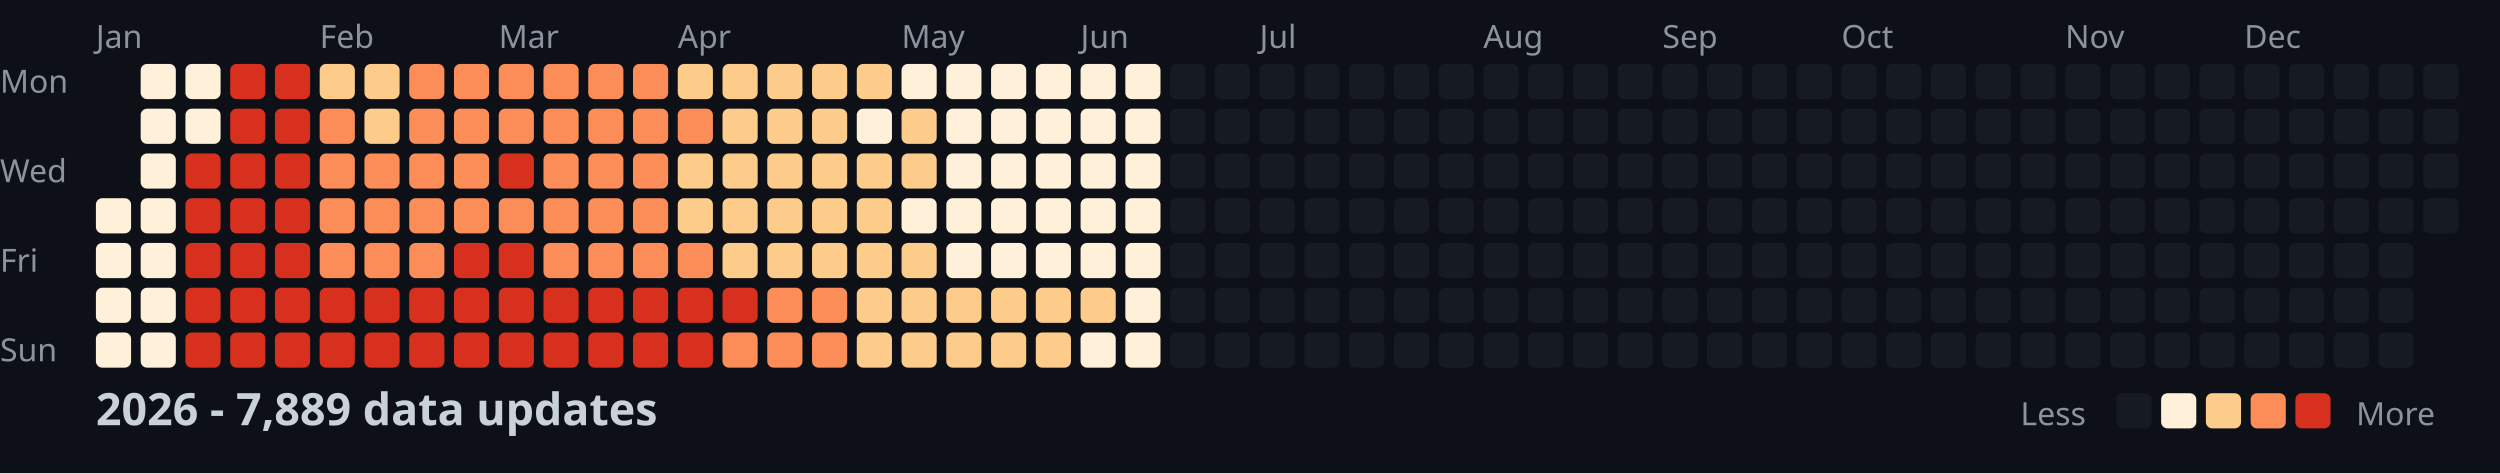
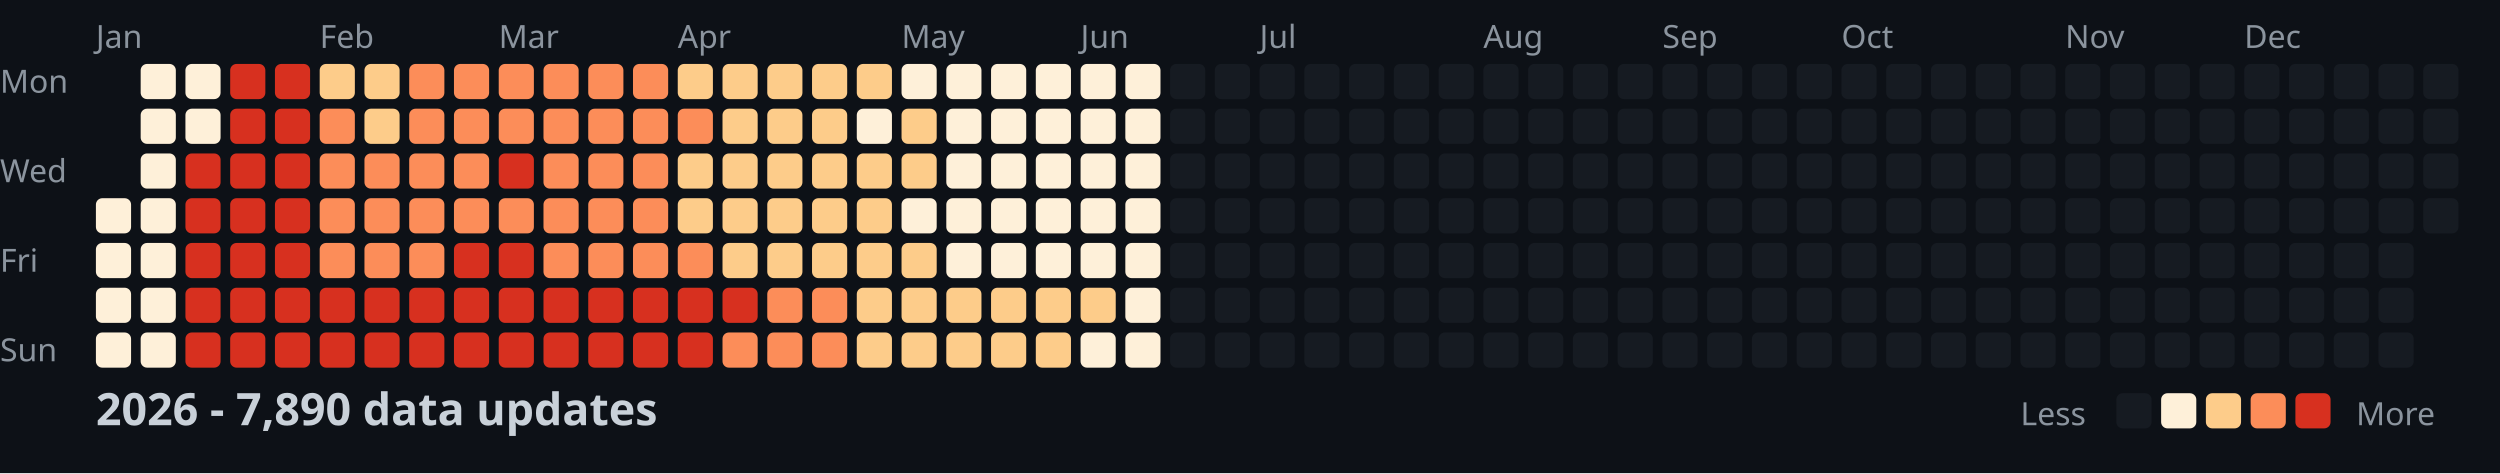
<svg xmlns="http://www.w3.org/2000/svg" width="782" height="148">
  <style>
    .month { font: 10px sans-serif; fill: #8b949e; }
    .day { font: 10px sans-serif; fill: #8b949e; }
    .title { font: bold 14px sans-serif; fill: #c9d1d9; }
    .legend { font: 10px sans-serif; fill: #8b949e; }
  </style>
  <rect width="100%" height="100%" fill="#0d1117" />
  <text x="0" y="29" class="day">Mon</text>
  <text x="0" y="57" class="day">Wed</text>
  <text x="0" y="85" class="day">Fri</text>
  <text x="0" y="113" class="day">Sun</text>
  <text x="30" y="15" class="month">Jan</text>
  <text x="100" y="15" class="month">Feb</text>
  <text x="156" y="15" class="month">Mar</text>
  <text x="212" y="15" class="month">Apr</text>
  <text x="282" y="15" class="month">May</text>
  <text x="338" y="15" class="month">Jun</text>
  <text x="394" y="15" class="month">Jul</text>
  <text x="464" y="15" class="month">Aug</text>
  <text x="520" y="15" class="month">Sep</text>
  <text x="576" y="15" class="month">Oct</text>
  <text x="646" y="15" class="month">Nov</text>
  <text x="702" y="15" class="month">Dec</text>
  <rect x="30" y="62" width="11" height="11" fill="#fef0d9" rx="2" />
  <rect x="30" y="76" width="11" height="11" fill="#fef0d9" rx="2" />
  <rect x="30" y="90" width="11" height="11" fill="#fef0d9" rx="2" />
  <rect x="30" y="104" width="11" height="11" fill="#fef0d9" rx="2" />
  <rect x="44" y="20" width="11" height="11" fill="#fef0d9" rx="2" />
  <rect x="44" y="34" width="11" height="11" fill="#fef0d9" rx="2" />
  <rect x="44" y="48" width="11" height="11" fill="#fef0d9" rx="2" />
  <rect x="44" y="62" width="11" height="11" fill="#fef0d9" rx="2" />
  <rect x="44" y="76" width="11" height="11" fill="#fef0d9" rx="2" />
  <rect x="44" y="90" width="11" height="11" fill="#fef0d9" rx="2" />
  <rect x="44" y="104" width="11" height="11" fill="#fef0d9" rx="2" />
  <rect x="58" y="20" width="11" height="11" fill="#fef0d9" rx="2" />
  <rect x="58" y="34" width="11" height="11" fill="#fef0d9" rx="2" />
  <rect x="58" y="48" width="11" height="11" fill="#d7301f" rx="2" />
  <rect x="58" y="62" width="11" height="11" fill="#d7301f" rx="2" />
  <rect x="58" y="76" width="11" height="11" fill="#d7301f" rx="2" />
  <rect x="58" y="90" width="11" height="11" fill="#d7301f" rx="2" />
  <rect x="58" y="104" width="11" height="11" fill="#d7301f" rx="2" />
  <rect x="72" y="20" width="11" height="11" fill="#d7301f" rx="2" />
  <rect x="72" y="34" width="11" height="11" fill="#d7301f" rx="2" />
  <rect x="72" y="48" width="11" height="11" fill="#d7301f" rx="2" />
  <rect x="72" y="62" width="11" height="11" fill="#d7301f" rx="2" />
  <rect x="72" y="76" width="11" height="11" fill="#d7301f" rx="2" />
  <rect x="72" y="90" width="11" height="11" fill="#d7301f" rx="2" />
  <rect x="72" y="104" width="11" height="11" fill="#d7301f" rx="2" />
  <rect x="86" y="20" width="11" height="11" fill="#d7301f" rx="2" />
  <rect x="86" y="34" width="11" height="11" fill="#d7301f" rx="2" />
  <rect x="86" y="48" width="11" height="11" fill="#d7301f" rx="2" />
  <rect x="86" y="62" width="11" height="11" fill="#d7301f" rx="2" />
  <rect x="86" y="76" width="11" height="11" fill="#d7301f" rx="2" />
  <rect x="86" y="90" width="11" height="11" fill="#d7301f" rx="2" />
  <rect x="86" y="104" width="11" height="11" fill="#d7301f" rx="2" />
  <rect x="100" y="20" width="11" height="11" fill="#fdcc8a" rx="2" />
  <rect x="100" y="34" width="11" height="11" fill="#fc8d59" rx="2" />
  <rect x="100" y="48" width="11" height="11" fill="#fc8d59" rx="2" />
  <rect x="100" y="62" width="11" height="11" fill="#fc8d59" rx="2" />
  <rect x="100" y="76" width="11" height="11" fill="#fc8d59" rx="2" />
  <rect x="100" y="90" width="11" height="11" fill="#d7301f" rx="2" />
  <rect x="100" y="104" width="11" height="11" fill="#d7301f" rx="2" />
  <rect x="114" y="20" width="11" height="11" fill="#fdcc8a" rx="2" />
  <rect x="114" y="34" width="11" height="11" fill="#fdcc8a" rx="2" />
  <rect x="114" y="48" width="11" height="11" fill="#fc8d59" rx="2" />
  <rect x="114" y="62" width="11" height="11" fill="#fc8d59" rx="2" />
  <rect x="114" y="76" width="11" height="11" fill="#fc8d59" rx="2" />
  <rect x="114" y="90" width="11" height="11" fill="#d7301f" rx="2" />
  <rect x="114" y="104" width="11" height="11" fill="#d7301f" rx="2" />
  <rect x="128" y="20" width="11" height="11" fill="#fc8d59" rx="2" />
  <rect x="128" y="34" width="11" height="11" fill="#fc8d59" rx="2" />
  <rect x="128" y="48" width="11" height="11" fill="#fc8d59" rx="2" />
  <rect x="128" y="62" width="11" height="11" fill="#fc8d59" rx="2" />
  <rect x="128" y="76" width="11" height="11" fill="#fc8d59" rx="2" />
  <rect x="128" y="90" width="11" height="11" fill="#d7301f" rx="2" />
  <rect x="128" y="104" width="11" height="11" fill="#d7301f" rx="2" />
  <rect x="142" y="20" width="11" height="11" fill="#fc8d59" rx="2" />
  <rect x="142" y="34" width="11" height="11" fill="#fc8d59" rx="2" />
  <rect x="142" y="48" width="11" height="11" fill="#fc8d59" rx="2" />
  <rect x="142" y="62" width="11" height="11" fill="#fc8d59" rx="2" />
  <rect x="142" y="76" width="11" height="11" fill="#d7301f" rx="2" />
  <rect x="142" y="90" width="11" height="11" fill="#d7301f" rx="2" />
  <rect x="142" y="104" width="11" height="11" fill="#d7301f" rx="2" />
  <rect x="156" y="20" width="11" height="11" fill="#fc8d59" rx="2" />
  <rect x="156" y="34" width="11" height="11" fill="#fc8d59" rx="2" />
  <rect x="156" y="48" width="11" height="11" fill="#d7301f" rx="2" />
  <rect x="156" y="62" width="11" height="11" fill="#fc8d59" rx="2" />
  <rect x="156" y="76" width="11" height="11" fill="#d7301f" rx="2" />
  <rect x="156" y="90" width="11" height="11" fill="#d7301f" rx="2" />
  <rect x="156" y="104" width="11" height="11" fill="#d7301f" rx="2" />
  <rect x="170" y="20" width="11" height="11" fill="#fc8d59" rx="2" />
  <rect x="170" y="34" width="11" height="11" fill="#fc8d59" rx="2" />
  <rect x="170" y="48" width="11" height="11" fill="#fc8d59" rx="2" />
  <rect x="170" y="62" width="11" height="11" fill="#fc8d59" rx="2" />
  <rect x="170" y="76" width="11" height="11" fill="#fc8d59" rx="2" />
  <rect x="170" y="90" width="11" height="11" fill="#d7301f" rx="2" />
  <rect x="170" y="104" width="11" height="11" fill="#d7301f" rx="2" />
  <rect x="184" y="20" width="11" height="11" fill="#fc8d59" rx="2" />
  <rect x="184" y="34" width="11" height="11" fill="#fc8d59" rx="2" />
  <rect x="184" y="48" width="11" height="11" fill="#fc8d59" rx="2" />
  <rect x="184" y="62" width="11" height="11" fill="#fc8d59" rx="2" />
  <rect x="184" y="76" width="11" height="11" fill="#fc8d59" rx="2" />
  <rect x="184" y="90" width="11" height="11" fill="#d7301f" rx="2" />
  <rect x="184" y="104" width="11" height="11" fill="#d7301f" rx="2" />
  <rect x="198" y="20" width="11" height="11" fill="#fc8d59" rx="2" />
  <rect x="198" y="34" width="11" height="11" fill="#fc8d59" rx="2" />
  <rect x="198" y="48" width="11" height="11" fill="#fc8d59" rx="2" />
  <rect x="198" y="62" width="11" height="11" fill="#fc8d59" rx="2" />
  <rect x="198" y="76" width="11" height="11" fill="#fc8d59" rx="2" />
  <rect x="198" y="90" width="11" height="11" fill="#d7301f" rx="2" />
  <rect x="198" y="104" width="11" height="11" fill="#d7301f" rx="2" />
  <rect x="212" y="20" width="11" height="11" fill="#fdcc8a" rx="2" />
  <rect x="212" y="34" width="11" height="11" fill="#fc8d59" rx="2" />
  <rect x="212" y="48" width="11" height="11" fill="#fdcc8a" rx="2" />
  <rect x="212" y="62" width="11" height="11" fill="#fdcc8a" rx="2" />
  <rect x="212" y="76" width="11" height="11" fill="#fc8d59" rx="2" />
  <rect x="212" y="90" width="11" height="11" fill="#d7301f" rx="2" />
  <rect x="212" y="104" width="11" height="11" fill="#d7301f" rx="2" />
  <rect x="226" y="20" width="11" height="11" fill="#fdcc8a" rx="2" />
  <rect x="226" y="34" width="11" height="11" fill="#fdcc8a" rx="2" />
  <rect x="226" y="48" width="11" height="11" fill="#fdcc8a" rx="2" />
  <rect x="226" y="62" width="11" height="11" fill="#fdcc8a" rx="2" />
  <rect x="226" y="76" width="11" height="11" fill="#fdcc8a" rx="2" />
  <rect x="226" y="90" width="11" height="11" fill="#d7301f" rx="2" />
  <rect x="226" y="104" width="11" height="11" fill="#fc8d59" rx="2" />
  <rect x="240" y="20" width="11" height="11" fill="#fdcc8a" rx="2" />
  <rect x="240" y="34" width="11" height="11" fill="#fdcc8a" rx="2" />
  <rect x="240" y="48" width="11" height="11" fill="#fdcc8a" rx="2" />
  <rect x="240" y="62" width="11" height="11" fill="#fdcc8a" rx="2" />
  <rect x="240" y="76" width="11" height="11" fill="#fdcc8a" rx="2" />
  <rect x="240" y="90" width="11" height="11" fill="#fc8d59" rx="2" />
  <rect x="240" y="104" width="11" height="11" fill="#fc8d59" rx="2" />
  <rect x="254" y="20" width="11" height="11" fill="#fdcc8a" rx="2" />
  <rect x="254" y="34" width="11" height="11" fill="#fdcc8a" rx="2" />
  <rect x="254" y="48" width="11" height="11" fill="#fdcc8a" rx="2" />
  <rect x="254" y="62" width="11" height="11" fill="#fdcc8a" rx="2" />
  <rect x="254" y="76" width="11" height="11" fill="#fdcc8a" rx="2" />
  <rect x="254" y="90" width="11" height="11" fill="#fc8d59" rx="2" />
  <rect x="254" y="104" width="11" height="11" fill="#fc8d59" rx="2" />
  <rect x="268" y="20" width="11" height="11" fill="#fdcc8a" rx="2" />
  <rect x="268" y="34" width="11" height="11" fill="#fef0d9" rx="2" />
  <rect x="268" y="48" width="11" height="11" fill="#fdcc8a" rx="2" />
  <rect x="268" y="62" width="11" height="11" fill="#fdcc8a" rx="2" />
  <rect x="268" y="76" width="11" height="11" fill="#fdcc8a" rx="2" />
  <rect x="268" y="90" width="11" height="11" fill="#fdcc8a" rx="2" />
  <rect x="268" y="104" width="11" height="11" fill="#fdcc8a" rx="2" />
  <rect x="282" y="20" width="11" height="11" fill="#fef0d9" rx="2" />
  <rect x="282" y="34" width="11" height="11" fill="#fdcc8a" rx="2" />
  <rect x="282" y="48" width="11" height="11" fill="#fdcc8a" rx="2" />
  <rect x="282" y="62" width="11" height="11" fill="#fef0d9" rx="2" />
  <rect x="282" y="76" width="11" height="11" fill="#fdcc8a" rx="2" />
  <rect x="282" y="90" width="11" height="11" fill="#fdcc8a" rx="2" />
  <rect x="282" y="104" width="11" height="11" fill="#fdcc8a" rx="2" />
  <rect x="296" y="20" width="11" height="11" fill="#fef0d9" rx="2" />
  <rect x="296" y="34" width="11" height="11" fill="#fef0d9" rx="2" />
  <rect x="296" y="48" width="11" height="11" fill="#fef0d9" rx="2" />
  <rect x="296" y="62" width="11" height="11" fill="#fef0d9" rx="2" />
  <rect x="296" y="76" width="11" height="11" fill="#fef0d9" rx="2" />
  <rect x="296" y="90" width="11" height="11" fill="#fdcc8a" rx="2" />
  <rect x="296" y="104" width="11" height="11" fill="#fdcc8a" rx="2" />
  <rect x="310" y="20" width="11" height="11" fill="#fef0d9" rx="2" />
  <rect x="310" y="34" width="11" height="11" fill="#fef0d9" rx="2" />
  <rect x="310" y="48" width="11" height="11" fill="#fef0d9" rx="2" />
  <rect x="310" y="62" width="11" height="11" fill="#fef0d9" rx="2" />
  <rect x="310" y="76" width="11" height="11" fill="#fef0d9" rx="2" />
  <rect x="310" y="90" width="11" height="11" fill="#fdcc8a" rx="2" />
  <rect x="310" y="104" width="11" height="11" fill="#fdcc8a" rx="2" />
  <rect x="324" y="20" width="11" height="11" fill="#fef0d9" rx="2" />
  <rect x="324" y="34" width="11" height="11" fill="#fef0d9" rx="2" />
  <rect x="324" y="48" width="11" height="11" fill="#fef0d9" rx="2" />
  <rect x="324" y="62" width="11" height="11" fill="#fef0d9" rx="2" />
  <rect x="324" y="76" width="11" height="11" fill="#fef0d9" rx="2" />
  <rect x="324" y="90" width="11" height="11" fill="#fdcc8a" rx="2" />
  <rect x="324" y="104" width="11" height="11" fill="#fdcc8a" rx="2" />
  <rect x="338" y="20" width="11" height="11" fill="#fef0d9" rx="2" />
  <rect x="338" y="34" width="11" height="11" fill="#fef0d9" rx="2" />
  <rect x="338" y="48" width="11" height="11" fill="#fef0d9" rx="2" />
  <rect x="338" y="62" width="11" height="11" fill="#fef0d9" rx="2" />
  <rect x="338" y="76" width="11" height="11" fill="#fef0d9" rx="2" />
  <rect x="338" y="90" width="11" height="11" fill="#fdcc8a" rx="2" />
  <rect x="338" y="104" width="11" height="11" fill="#fef0d9" rx="2" />
  <rect x="352" y="20" width="11" height="11" fill="#fef0d9" rx="2" />
  <rect x="352" y="34" width="11" height="11" fill="#fef0d9" rx="2" />
  <rect x="352" y="48" width="11" height="11" fill="#fef0d9" rx="2" />
  <rect x="352" y="62" width="11" height="11" fill="#fef0d9" rx="2" />
  <rect x="352" y="76" width="11" height="11" fill="#fef0d9" rx="2" />
  <rect x="352" y="90" width="11" height="11" fill="#fef0d9" rx="2" />
  <rect x="352" y="104" width="11" height="11" fill="#fef0d9" rx="2" />
  <rect x="366" y="20" width="11" height="11" fill="#161b22" rx="2" />
  <rect x="366" y="34" width="11" height="11" fill="#161b22" rx="2" />
  <rect x="366" y="48" width="11" height="11" fill="#161b22" rx="2" />
  <rect x="366" y="62" width="11" height="11" fill="#161b22" rx="2" />
  <rect x="366" y="76" width="11" height="11" fill="#161b22" rx="2" />
  <rect x="366" y="90" width="11" height="11" fill="#161b22" rx="2" />
  <rect x="366" y="104" width="11" height="11" fill="#161b22" rx="2" />
  <rect x="380" y="20" width="11" height="11" fill="#161b22" rx="2" />
  <rect x="380" y="34" width="11" height="11" fill="#161b22" rx="2" />
  <rect x="380" y="48" width="11" height="11" fill="#161b22" rx="2" />
  <rect x="380" y="62" width="11" height="11" fill="#161b22" rx="2" />
  <rect x="380" y="76" width="11" height="11" fill="#161b22" rx="2" />
  <rect x="380" y="90" width="11" height="11" fill="#161b22" rx="2" />
  <rect x="380" y="104" width="11" height="11" fill="#161b22" rx="2" />
  <rect x="394" y="20" width="11" height="11" fill="#161b22" rx="2" />
  <rect x="394" y="34" width="11" height="11" fill="#161b22" rx="2" />
  <rect x="394" y="48" width="11" height="11" fill="#161b22" rx="2" />
  <rect x="394" y="62" width="11" height="11" fill="#161b22" rx="2" />
  <rect x="394" y="76" width="11" height="11" fill="#161b22" rx="2" />
  <rect x="394" y="90" width="11" height="11" fill="#161b22" rx="2" />
  <rect x="394" y="104" width="11" height="11" fill="#161b22" rx="2" />
  <rect x="408" y="20" width="11" height="11" fill="#161b22" rx="2" />
  <rect x="408" y="34" width="11" height="11" fill="#161b22" rx="2" />
  <rect x="408" y="48" width="11" height="11" fill="#161b22" rx="2" />
  <rect x="408" y="62" width="11" height="11" fill="#161b22" rx="2" />
  <rect x="408" y="76" width="11" height="11" fill="#161b22" rx="2" />
  <rect x="408" y="90" width="11" height="11" fill="#161b22" rx="2" />
  <rect x="408" y="104" width="11" height="11" fill="#161b22" rx="2" />
  <rect x="422" y="20" width="11" height="11" fill="#161b22" rx="2" />
  <rect x="422" y="34" width="11" height="11" fill="#161b22" rx="2" />
  <rect x="422" y="48" width="11" height="11" fill="#161b22" rx="2" />
  <rect x="422" y="62" width="11" height="11" fill="#161b22" rx="2" />
  <rect x="422" y="76" width="11" height="11" fill="#161b22" rx="2" />
  <rect x="422" y="90" width="11" height="11" fill="#161b22" rx="2" />
  <rect x="422" y="104" width="11" height="11" fill="#161b22" rx="2" />
  <rect x="436" y="20" width="11" height="11" fill="#161b22" rx="2" />
  <rect x="436" y="34" width="11" height="11" fill="#161b22" rx="2" />
  <rect x="436" y="48" width="11" height="11" fill="#161b22" rx="2" />
  <rect x="436" y="62" width="11" height="11" fill="#161b22" rx="2" />
  <rect x="436" y="76" width="11" height="11" fill="#161b22" rx="2" />
  <rect x="436" y="90" width="11" height="11" fill="#161b22" rx="2" />
  <rect x="436" y="104" width="11" height="11" fill="#161b22" rx="2" />
  <rect x="450" y="20" width="11" height="11" fill="#161b22" rx="2" />
  <rect x="450" y="34" width="11" height="11" fill="#161b22" rx="2" />
  <rect x="450" y="48" width="11" height="11" fill="#161b22" rx="2" />
  <rect x="450" y="62" width="11" height="11" fill="#161b22" rx="2" />
  <rect x="450" y="76" width="11" height="11" fill="#161b22" rx="2" />
  <rect x="450" y="90" width="11" height="11" fill="#161b22" rx="2" />
  <rect x="450" y="104" width="11" height="11" fill="#161b22" rx="2" />
  <rect x="464" y="20" width="11" height="11" fill="#161b22" rx="2" />
  <rect x="464" y="34" width="11" height="11" fill="#161b22" rx="2" />
  <rect x="464" y="48" width="11" height="11" fill="#161b22" rx="2" />
  <rect x="464" y="62" width="11" height="11" fill="#161b22" rx="2" />
  <rect x="464" y="76" width="11" height="11" fill="#161b22" rx="2" />
  <rect x="464" y="90" width="11" height="11" fill="#161b22" rx="2" />
  <rect x="464" y="104" width="11" height="11" fill="#161b22" rx="2" />
  <rect x="478" y="20" width="11" height="11" fill="#161b22" rx="2" />
  <rect x="478" y="34" width="11" height="11" fill="#161b22" rx="2" />
  <rect x="478" y="48" width="11" height="11" fill="#161b22" rx="2" />
  <rect x="478" y="62" width="11" height="11" fill="#161b22" rx="2" />
  <rect x="478" y="76" width="11" height="11" fill="#161b22" rx="2" />
  <rect x="478" y="90" width="11" height="11" fill="#161b22" rx="2" />
  <rect x="478" y="104" width="11" height="11" fill="#161b22" rx="2" />
  <rect x="492" y="20" width="11" height="11" fill="#161b22" rx="2" />
  <rect x="492" y="34" width="11" height="11" fill="#161b22" rx="2" />
  <rect x="492" y="48" width="11" height="11" fill="#161b22" rx="2" />
  <rect x="492" y="62" width="11" height="11" fill="#161b22" rx="2" />
  <rect x="492" y="76" width="11" height="11" fill="#161b22" rx="2" />
  <rect x="492" y="90" width="11" height="11" fill="#161b22" rx="2" />
  <rect x="492" y="104" width="11" height="11" fill="#161b22" rx="2" />
  <rect x="506" y="20" width="11" height="11" fill="#161b22" rx="2" />
  <rect x="506" y="34" width="11" height="11" fill="#161b22" rx="2" />
  <rect x="506" y="48" width="11" height="11" fill="#161b22" rx="2" />
  <rect x="506" y="62" width="11" height="11" fill="#161b22" rx="2" />
  <rect x="506" y="76" width="11" height="11" fill="#161b22" rx="2" />
  <rect x="506" y="90" width="11" height="11" fill="#161b22" rx="2" />
  <rect x="506" y="104" width="11" height="11" fill="#161b22" rx="2" />
  <rect x="520" y="20" width="11" height="11" fill="#161b22" rx="2" />
  <rect x="520" y="34" width="11" height="11" fill="#161b22" rx="2" />
  <rect x="520" y="48" width="11" height="11" fill="#161b22" rx="2" />
  <rect x="520" y="62" width="11" height="11" fill="#161b22" rx="2" />
  <rect x="520" y="76" width="11" height="11" fill="#161b22" rx="2" />
  <rect x="520" y="90" width="11" height="11" fill="#161b22" rx="2" />
  <rect x="520" y="104" width="11" height="11" fill="#161b22" rx="2" />
  <rect x="534" y="20" width="11" height="11" fill="#161b22" rx="2" />
  <rect x="534" y="34" width="11" height="11" fill="#161b22" rx="2" />
  <rect x="534" y="48" width="11" height="11" fill="#161b22" rx="2" />
  <rect x="534" y="62" width="11" height="11" fill="#161b22" rx="2" />
  <rect x="534" y="76" width="11" height="11" fill="#161b22" rx="2" />
  <rect x="534" y="90" width="11" height="11" fill="#161b22" rx="2" />
  <rect x="534" y="104" width="11" height="11" fill="#161b22" rx="2" />
  <rect x="548" y="20" width="11" height="11" fill="#161b22" rx="2" />
  <rect x="548" y="34" width="11" height="11" fill="#161b22" rx="2" />
  <rect x="548" y="48" width="11" height="11" fill="#161b22" rx="2" />
  <rect x="548" y="62" width="11" height="11" fill="#161b22" rx="2" />
  <rect x="548" y="76" width="11" height="11" fill="#161b22" rx="2" />
  <rect x="548" y="90" width="11" height="11" fill="#161b22" rx="2" />
  <rect x="548" y="104" width="11" height="11" fill="#161b22" rx="2" />
  <rect x="562" y="20" width="11" height="11" fill="#161b22" rx="2" />
  <rect x="562" y="34" width="11" height="11" fill="#161b22" rx="2" />
  <rect x="562" y="48" width="11" height="11" fill="#161b22" rx="2" />
  <rect x="562" y="62" width="11" height="11" fill="#161b22" rx="2" />
  <rect x="562" y="76" width="11" height="11" fill="#161b22" rx="2" />
  <rect x="562" y="90" width="11" height="11" fill="#161b22" rx="2" />
  <rect x="562" y="104" width="11" height="11" fill="#161b22" rx="2" />
  <rect x="576" y="20" width="11" height="11" fill="#161b22" rx="2" />
  <rect x="576" y="34" width="11" height="11" fill="#161b22" rx="2" />
  <rect x="576" y="48" width="11" height="11" fill="#161b22" rx="2" />
  <rect x="576" y="62" width="11" height="11" fill="#161b22" rx="2" />
  <rect x="576" y="76" width="11" height="11" fill="#161b22" rx="2" />
  <rect x="576" y="90" width="11" height="11" fill="#161b22" rx="2" />
  <rect x="576" y="104" width="11" height="11" fill="#161b22" rx="2" />
  <rect x="590" y="20" width="11" height="11" fill="#161b22" rx="2" />
  <rect x="590" y="34" width="11" height="11" fill="#161b22" rx="2" />
  <rect x="590" y="48" width="11" height="11" fill="#161b22" rx="2" />
  <rect x="590" y="62" width="11" height="11" fill="#161b22" rx="2" />
  <rect x="590" y="76" width="11" height="11" fill="#161b22" rx="2" />
  <rect x="590" y="90" width="11" height="11" fill="#161b22" rx="2" />
  <rect x="590" y="104" width="11" height="11" fill="#161b22" rx="2" />
  <rect x="604" y="20" width="11" height="11" fill="#161b22" rx="2" />
  <rect x="604" y="34" width="11" height="11" fill="#161b22" rx="2" />
  <rect x="604" y="48" width="11" height="11" fill="#161b22" rx="2" />
  <rect x="604" y="62" width="11" height="11" fill="#161b22" rx="2" />
  <rect x="604" y="76" width="11" height="11" fill="#161b22" rx="2" />
  <rect x="604" y="90" width="11" height="11" fill="#161b22" rx="2" />
  <rect x="604" y="104" width="11" height="11" fill="#161b22" rx="2" />
  <rect x="618" y="20" width="11" height="11" fill="#161b22" rx="2" />
  <rect x="618" y="34" width="11" height="11" fill="#161b22" rx="2" />
  <rect x="618" y="48" width="11" height="11" fill="#161b22" rx="2" />
  <rect x="618" y="62" width="11" height="11" fill="#161b22" rx="2" />
  <rect x="618" y="76" width="11" height="11" fill="#161b22" rx="2" />
  <rect x="618" y="90" width="11" height="11" fill="#161b22" rx="2" />
  <rect x="618" y="104" width="11" height="11" fill="#161b22" rx="2" />
  <rect x="632" y="20" width="11" height="11" fill="#161b22" rx="2" />
  <rect x="632" y="34" width="11" height="11" fill="#161b22" rx="2" />
  <rect x="632" y="48" width="11" height="11" fill="#161b22" rx="2" />
  <rect x="632" y="62" width="11" height="11" fill="#161b22" rx="2" />
  <rect x="632" y="76" width="11" height="11" fill="#161b22" rx="2" />
  <rect x="632" y="90" width="11" height="11" fill="#161b22" rx="2" />
  <rect x="632" y="104" width="11" height="11" fill="#161b22" rx="2" />
  <rect x="646" y="20" width="11" height="11" fill="#161b22" rx="2" />
  <rect x="646" y="34" width="11" height="11" fill="#161b22" rx="2" />
  <rect x="646" y="48" width="11" height="11" fill="#161b22" rx="2" />
  <rect x="646" y="62" width="11" height="11" fill="#161b22" rx="2" />
  <rect x="646" y="76" width="11" height="11" fill="#161b22" rx="2" />
  <rect x="646" y="90" width="11" height="11" fill="#161b22" rx="2" />
  <rect x="646" y="104" width="11" height="11" fill="#161b22" rx="2" />
  <rect x="660" y="20" width="11" height="11" fill="#161b22" rx="2" />
  <rect x="660" y="34" width="11" height="11" fill="#161b22" rx="2" />
  <rect x="660" y="48" width="11" height="11" fill="#161b22" rx="2" />
  <rect x="660" y="62" width="11" height="11" fill="#161b22" rx="2" />
  <rect x="660" y="76" width="11" height="11" fill="#161b22" rx="2" />
  <rect x="660" y="90" width="11" height="11" fill="#161b22" rx="2" />
  <rect x="660" y="104" width="11" height="11" fill="#161b22" rx="2" />
  <rect x="674" y="20" width="11" height="11" fill="#161b22" rx="2" />
  <rect x="674" y="34" width="11" height="11" fill="#161b22" rx="2" />
  <rect x="674" y="48" width="11" height="11" fill="#161b22" rx="2" />
  <rect x="674" y="62" width="11" height="11" fill="#161b22" rx="2" />
  <rect x="674" y="76" width="11" height="11" fill="#161b22" rx="2" />
  <rect x="674" y="90" width="11" height="11" fill="#161b22" rx="2" />
  <rect x="674" y="104" width="11" height="11" fill="#161b22" rx="2" />
  <rect x="688" y="20" width="11" height="11" fill="#161b22" rx="2" />
  <rect x="688" y="34" width="11" height="11" fill="#161b22" rx="2" />
  <rect x="688" y="48" width="11" height="11" fill="#161b22" rx="2" />
  <rect x="688" y="62" width="11" height="11" fill="#161b22" rx="2" />
  <rect x="688" y="76" width="11" height="11" fill="#161b22" rx="2" />
  <rect x="688" y="90" width="11" height="11" fill="#161b22" rx="2" />
  <rect x="688" y="104" width="11" height="11" fill="#161b22" rx="2" />
  <rect x="702" y="20" width="11" height="11" fill="#161b22" rx="2" />
  <rect x="702" y="34" width="11" height="11" fill="#161b22" rx="2" />
  <rect x="702" y="48" width="11" height="11" fill="#161b22" rx="2" />
  <rect x="702" y="62" width="11" height="11" fill="#161b22" rx="2" />
  <rect x="702" y="76" width="11" height="11" fill="#161b22" rx="2" />
  <rect x="702" y="90" width="11" height="11" fill="#161b22" rx="2" />
  <rect x="702" y="104" width="11" height="11" fill="#161b22" rx="2" />
  <rect x="716" y="20" width="11" height="11" fill="#161b22" rx="2" />
  <rect x="716" y="34" width="11" height="11" fill="#161b22" rx="2" />
  <rect x="716" y="48" width="11" height="11" fill="#161b22" rx="2" />
  <rect x="716" y="62" width="11" height="11" fill="#161b22" rx="2" />
  <rect x="716" y="76" width="11" height="11" fill="#161b22" rx="2" />
  <rect x="716" y="90" width="11" height="11" fill="#161b22" rx="2" />
  <rect x="716" y="104" width="11" height="11" fill="#161b22" rx="2" />
  <rect x="730" y="20" width="11" height="11" fill="#161b22" rx="2" />
  <rect x="730" y="34" width="11" height="11" fill="#161b22" rx="2" />
  <rect x="730" y="48" width="11" height="11" fill="#161b22" rx="2" />
  <rect x="730" y="62" width="11" height="11" fill="#161b22" rx="2" />
  <rect x="730" y="76" width="11" height="11" fill="#161b22" rx="2" />
  <rect x="730" y="90" width="11" height="11" fill="#161b22" rx="2" />
  <rect x="730" y="104" width="11" height="11" fill="#161b22" rx="2" />
  <rect x="744" y="20" width="11" height="11" fill="#161b22" rx="2" />
  <rect x="744" y="34" width="11" height="11" fill="#161b22" rx="2" />
  <rect x="744" y="48" width="11" height="11" fill="#161b22" rx="2" />
  <rect x="744" y="62" width="11" height="11" fill="#161b22" rx="2" />
  <rect x="744" y="76" width="11" height="11" fill="#161b22" rx="2" />
  <rect x="744" y="90" width="11" height="11" fill="#161b22" rx="2" />
  <rect x="744" y="104" width="11" height="11" fill="#161b22" rx="2" />
  <rect x="758" y="20" width="11" height="11" fill="#161b22" rx="2" />
  <rect x="758" y="34" width="11" height="11" fill="#161b22" rx="2" />
  <rect x="758" y="48" width="11" height="11" fill="#161b22" rx="2" />
  <rect x="758" y="62" width="11" height="11" fill="#161b22" rx="2" />
-   <text x="30" y="133" class="title">2026 - 7,889 data updates</text>
+   <text x="30" y="133" class="title">2026 - 7,890 data updates</text>
  <text x="632" y="133" class="legend">Less</text>
  <rect x="662" y="123" width="11" height="11" fill="#161b22" rx="2" />
  <rect x="676" y="123" width="11" height="11" fill="#fef0d9" rx="2" />
  <rect x="690" y="123" width="11" height="11" fill="#fdcc8a" rx="2" />
  <rect x="704" y="123" width="11" height="11" fill="#fc8d59" rx="2" />
  <rect x="718" y="123" width="11" height="11" fill="#d7301f" rx="2" />
  <text x="737" y="133" class="legend">More</text>
</svg>
